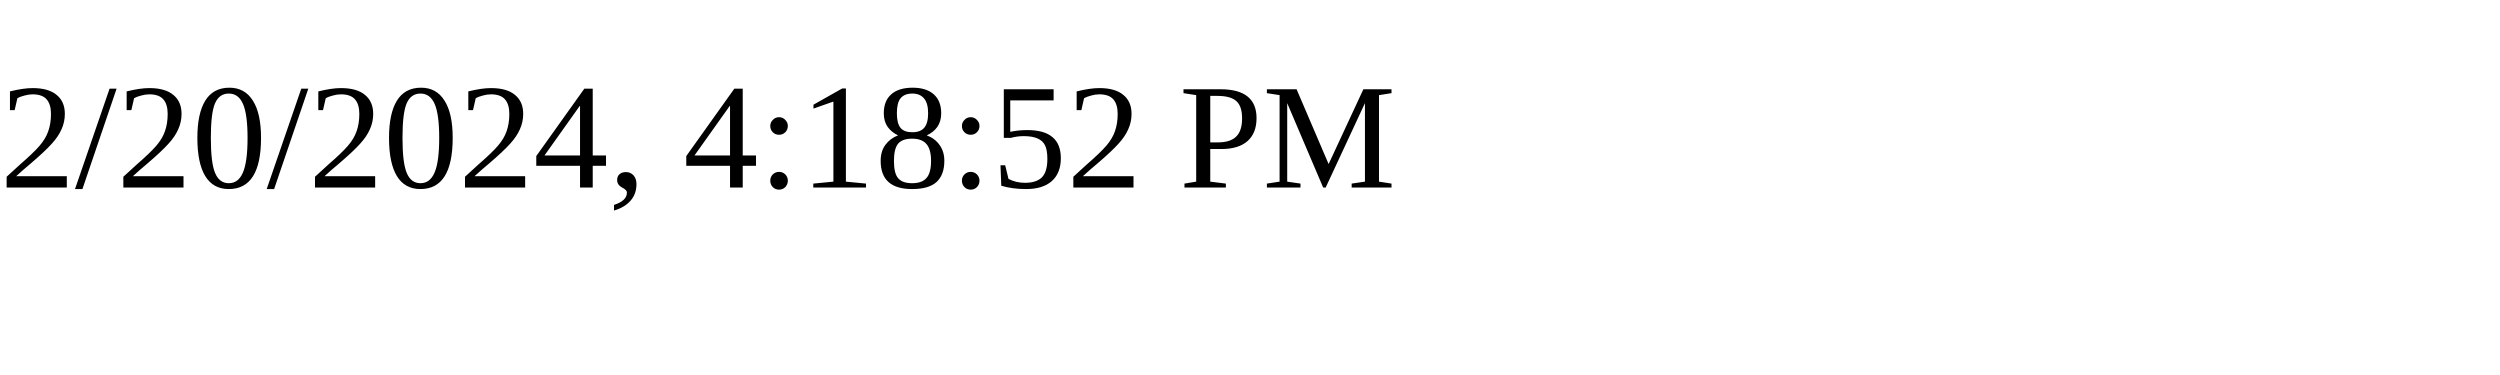
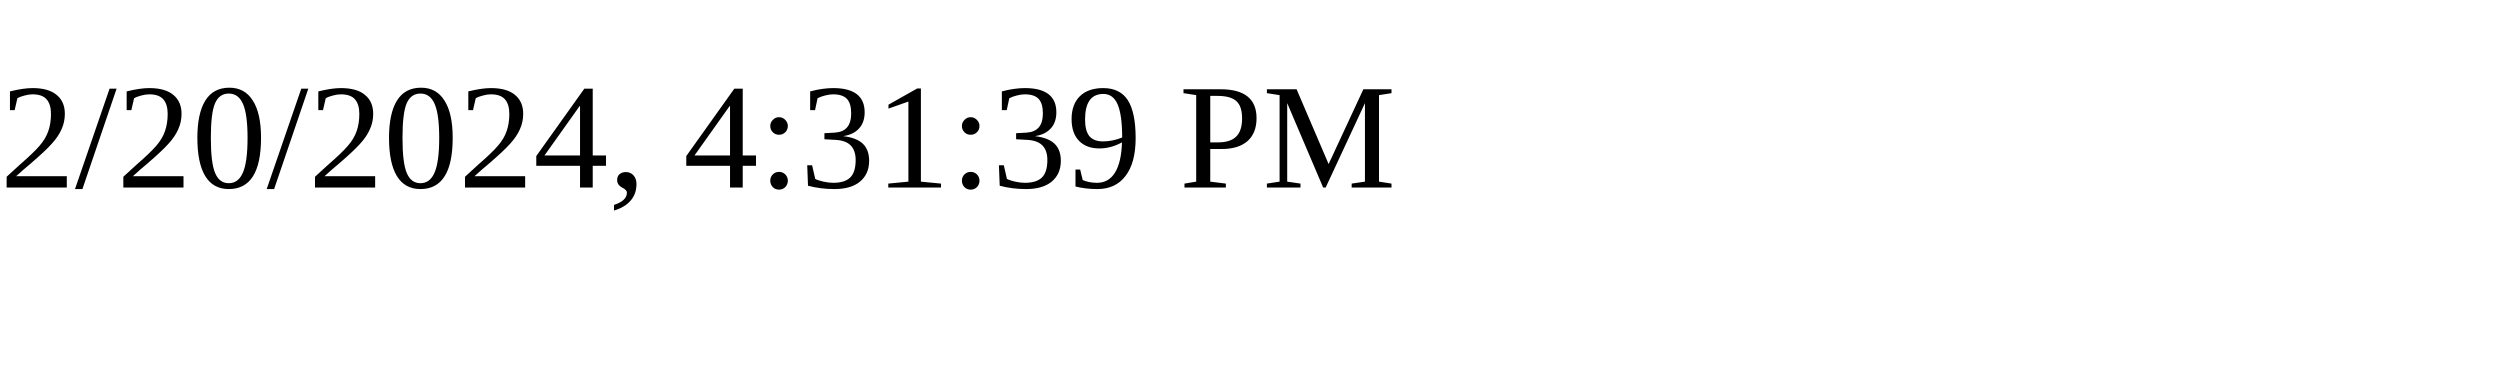
<svg xmlns="http://www.w3.org/2000/svg" height="30" width="200">
-   <text x="0" y="15">2/20/2024, 4:18:52 PM</text>
+   <text x="0" y="15">2/20/2024, 4:31:39 PM</text>
</svg>
